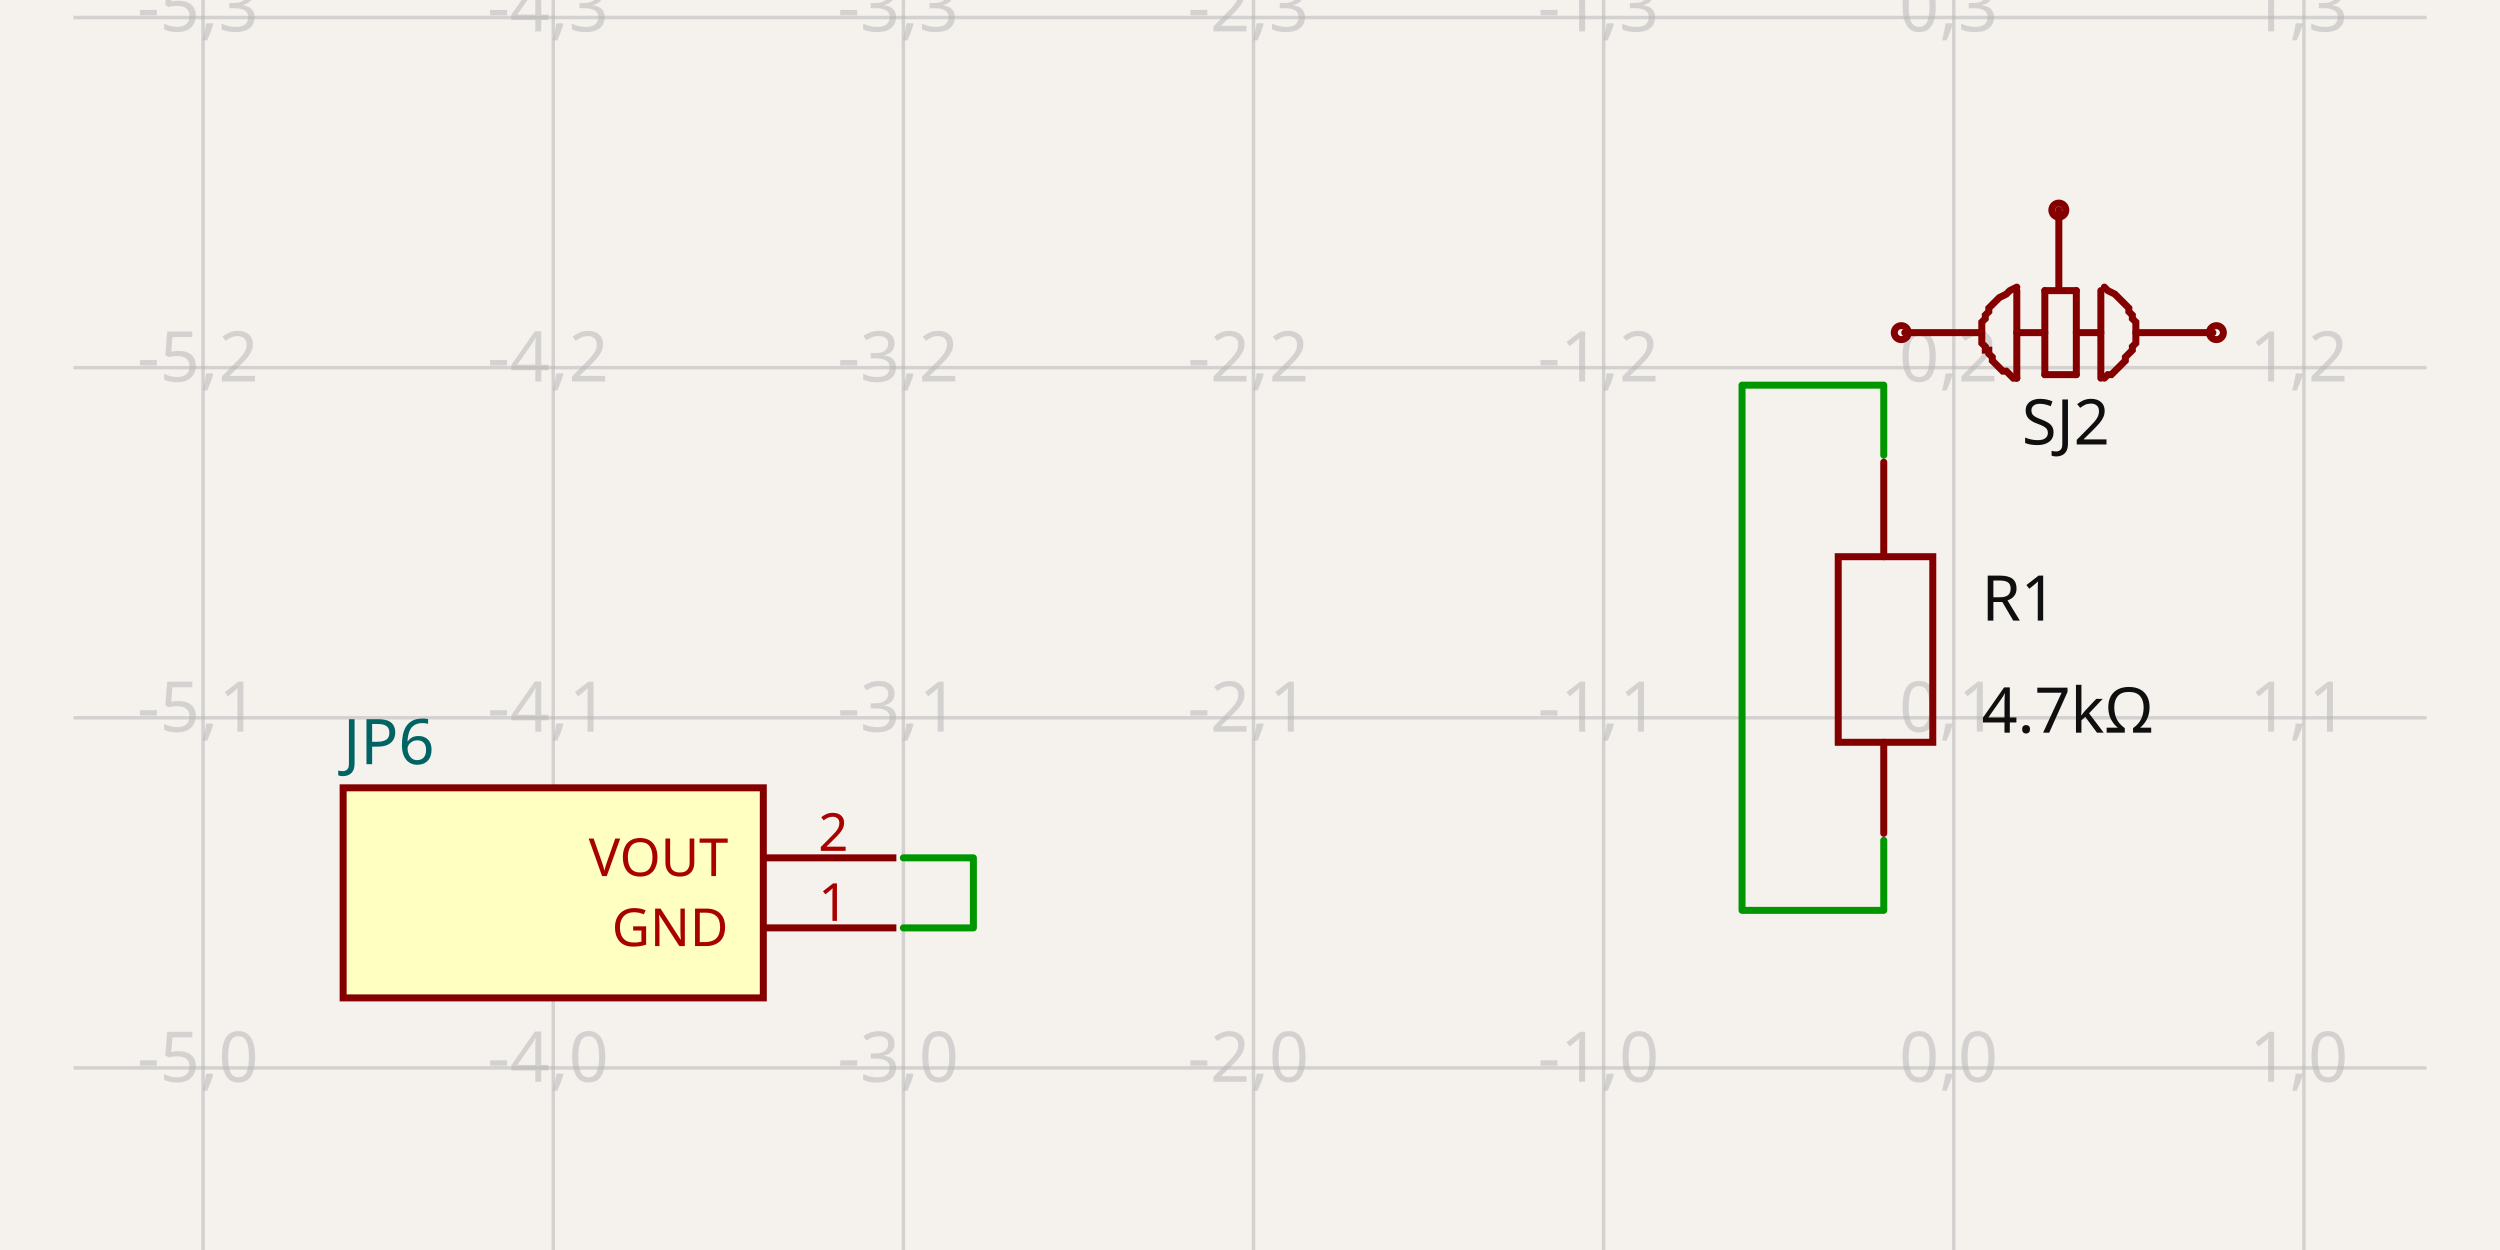
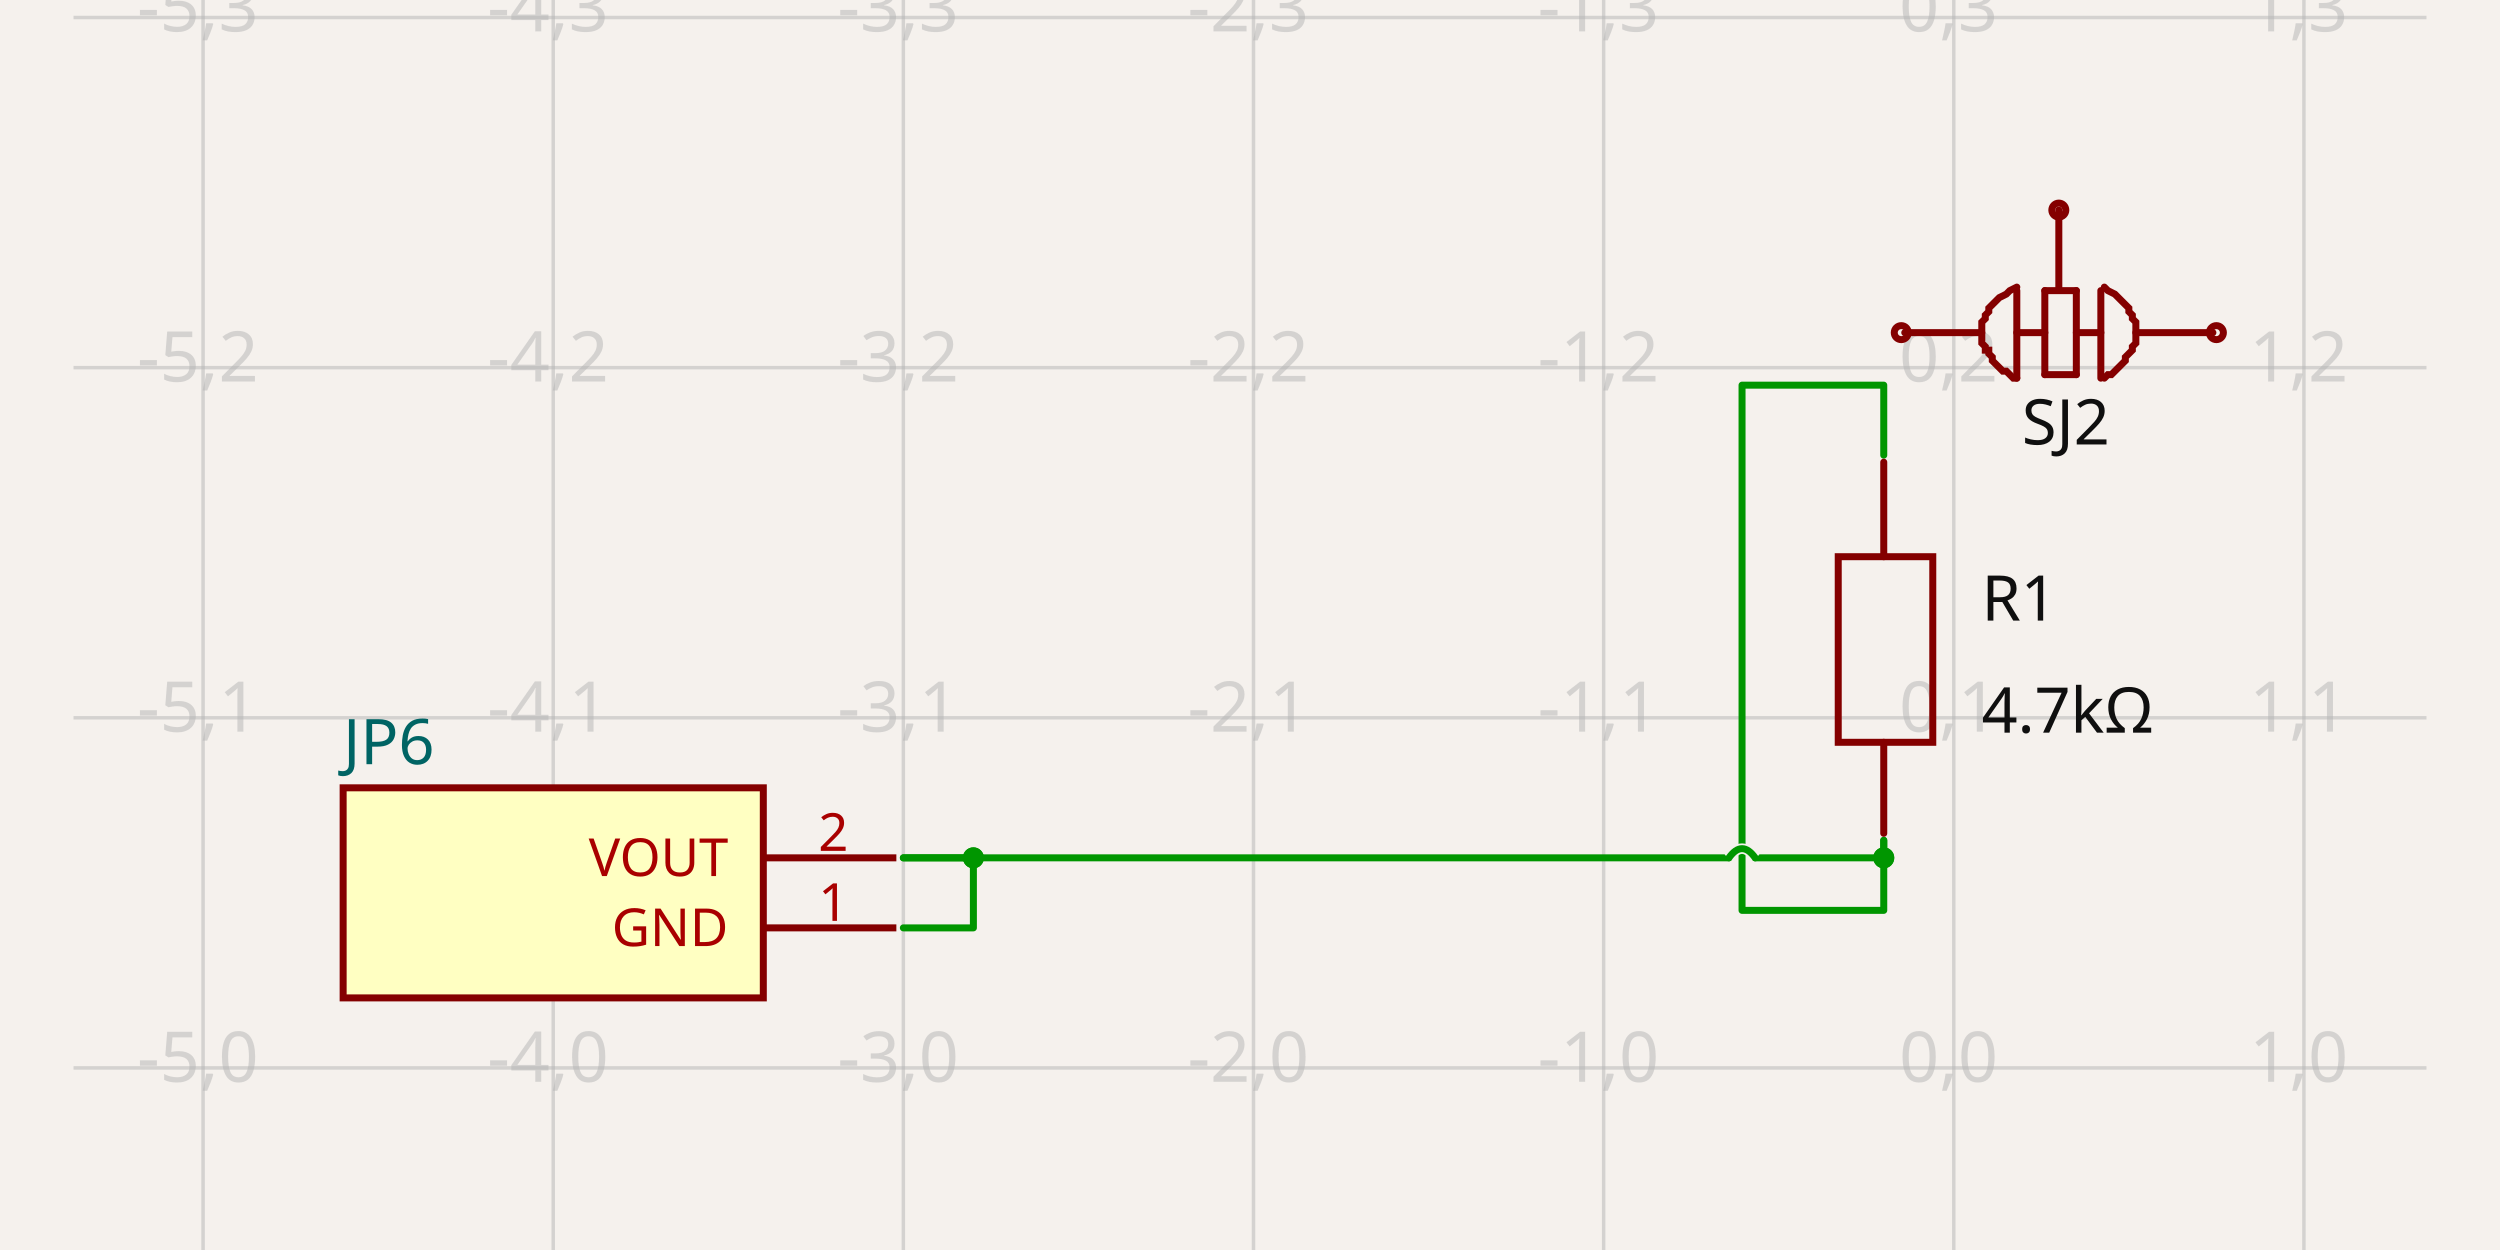
- <svg xmlns="http://www.w3.org/2000/svg" width="1200" height="600" style="background-color: rgb(245, 241, 237)" data-real-to-screen-transform="matrix(168.0672268908,0,0,-168.0672268908,937.8151260504,512.6050420168)" data-software-used-string="@tscircuit/core@0.0.687">
+ <svg xmlns="http://www.w3.org/2000/svg" width="1200" height="600" style="background-color: rgb(245, 241, 237)" data-real-to-screen-transform="matrix(168.0672268908,0,0,-168.0672268908,937.8151260504,512.6050420168)" data-software-used-string="@tscircuit/core@0.0.706">
  <style>
              .boundary { fill: rgb(245, 241, 237); }
              .schematic-boundary { fill: none; stroke: #fff; }
              .component { fill: none; stroke: rgb(132, 0, 0); }
              .chip { fill: rgb(255, 255, 194); stroke: rgb(132, 0, 0); }
              .component-pin { fill: none; stroke: rgb(132, 0, 0); }
              /* Basic per-trace hover fallback */
              .trace:hover {
                filter: invert(1);
              }
              .trace:hover .trace-crossing-outline {
                opacity: 0;
              }
              .trace:hover .trace-junction {
                filter: invert(1);
              }
              /* Net-hover highlighting: when a trace or its overlays are hovered,
                 invert color for all traces (base + overlays) sharing the same
                 subcircuit connectivity key. Also hide crossing outline during hover. */
-               svg:has(:is(g.trace[data-subcircuit-connectivity-map-key="unnamedsubcircuit7948_connectivity_net0"], g.trace-overlays[data-subcircuit-connectivity-map-key="unnamedsubcircuit7948_connectivity_net0"]):hover) :is(g.trace[data-subcircuit-connectivity-map-key="unnamedsubcircuit7948_connectivity_net0"], g.trace-overlays[data-subcircuit-connectivity-map-key="unnamedsubcircuit7948_connectivity_net0"]) { filter: invert(1); }
- svg:has(:is(g.trace[data-subcircuit-connectivity-map-key="unnamedsubcircuit7948_connectivity_net0"], g.trace-overlays[data-subcircuit-connectivity-map-key="unnamedsubcircuit7948_connectivity_net0"]):hover) g.trace-overlays[data-subcircuit-connectivity-map-key="unnamedsubcircuit7948_connectivity_net0"] .trace-crossing-outline { opacity: 0; }
+               svg:has(:is(g.trace[data-subcircuit-connectivity-map-key="unnamedsubcircuit49548_connectivity_net0"], g.trace-overlays[data-subcircuit-connectivity-map-key="unnamedsubcircuit49548_connectivity_net0"]):hover) :is(g.trace[data-subcircuit-connectivity-map-key="unnamedsubcircuit49548_connectivity_net0"], g.trace-overlays[data-subcircuit-connectivity-map-key="unnamedsubcircuit49548_connectivity_net0"]) { filter: invert(1); }
+ svg:has(:is(g.trace[data-subcircuit-connectivity-map-key="unnamedsubcircuit49548_connectivity_net0"], g.trace-overlays[data-subcircuit-connectivity-map-key="unnamedsubcircuit49548_connectivity_net0"]):hover) g.trace-overlays[data-subcircuit-connectivity-map-key="unnamedsubcircuit49548_connectivity_net0"] .trace-crossing-outline { opacity: 0; }
              .text { font-family: sans-serif; fill: rgb(0, 150, 0); }
              .pin-number { fill: rgb(169, 0, 0); }
              .port-label { fill: rgb(0, 100, 100); }
              .component-name { fill: rgb(0, 100, 100); }
            </style>
  <rect class="boundary" x="0" y="0" width="1200" height="600" />
  <g class="grid">
    <line x1="-70.588" y1="600" x2="-70.588" y2="-1.4006218407303095e-10" stroke="rgb(181, 181, 181)" stroke-width="1.681" stroke-opacity="0.5" />
    <line x1="97.479" y1="600" x2="97.479" y2="-1.4006218407303095e-10" stroke="rgb(181, 181, 181)" stroke-width="1.681" stroke-opacity="0.5" />
    <line x1="265.546" y1="600" x2="265.546" y2="-1.4006218407303095e-10" stroke="rgb(181, 181, 181)" stroke-width="1.681" stroke-opacity="0.5" />
    <line x1="433.613" y1="600" x2="433.613" y2="-1.4006218407303095e-10" stroke="rgb(181, 181, 181)" stroke-width="1.681" stroke-opacity="0.5" />
    <line x1="601.681" y1="600" x2="601.681" y2="-1.4006218407303095e-10" stroke="rgb(181, 181, 181)" stroke-width="1.681" stroke-opacity="0.5" />
    <line x1="769.748" y1="600" x2="769.748" y2="-1.4006218407303095e-10" stroke="rgb(181, 181, 181)" stroke-width="1.681" stroke-opacity="0.5" />
    <line x1="937.815" y1="600" x2="937.815" y2="-1.4006218407303095e-10" stroke="rgb(181, 181, 181)" stroke-width="1.681" stroke-opacity="0.5" />
    <line x1="1105.882" y1="600" x2="1105.882" y2="-1.4006218407303095e-10" stroke="rgb(181, 181, 181)" stroke-width="1.681" stroke-opacity="0.5" />
    <line x1="1273.95" y1="600" x2="1273.95" y2="-1.4006218407303095e-10" stroke="rgb(181, 181, 181)" stroke-width="1.681" stroke-opacity="0.5" />
    <line x1="35.294" y1="680.672" x2="1164.706" y2="680.672" stroke="rgb(181, 181, 181)" stroke-width="1.681" stroke-opacity="0.5" />
    <line x1="35.294" y1="512.605" x2="1164.706" y2="512.605" stroke="rgb(181, 181, 181)" stroke-width="1.681" stroke-opacity="0.5" />
    <line x1="35.294" y1="344.538" x2="1164.706" y2="344.538" stroke="rgb(181, 181, 181)" stroke-width="1.681" stroke-opacity="0.5" />
    <line x1="35.294" y1="176.471" x2="1164.706" y2="176.471" stroke="rgb(181, 181, 181)" stroke-width="1.681" stroke-opacity="0.5" />
    <line x1="35.294" y1="8.403" x2="1164.706" y2="8.403" stroke="rgb(181, 181, 181)" stroke-width="1.681" stroke-opacity="0.5" />
    <line x1="35.294" y1="-159.664" x2="1164.706" y2="-159.664" stroke="rgb(181, 181, 181)" stroke-width="1.681" stroke-opacity="0.5" />
    <text x="-73.088" y="675.672" fill="rgb(181, 181, 181)" font-size="33.613" fill-opacity="0.5" text-anchor="middle" dominant-baseline="middle" font-family="sans-serif">-6,-1</text>
    <text x="-73.088" y="507.605" fill="rgb(181, 181, 181)" font-size="33.613" fill-opacity="0.5" text-anchor="middle" dominant-baseline="middle" font-family="sans-serif">-6,0</text>
    <text x="-73.088" y="339.538" fill="rgb(181, 181, 181)" font-size="33.613" fill-opacity="0.5" text-anchor="middle" dominant-baseline="middle" font-family="sans-serif">-6,1</text>
    <text x="-73.088" y="171.471" fill="rgb(181, 181, 181)" font-size="33.613" fill-opacity="0.5" text-anchor="middle" dominant-baseline="middle" font-family="sans-serif">-6,2</text>
    <text x="-73.088" y="3.403" fill="rgb(181, 181, 181)" font-size="33.613" fill-opacity="0.5" text-anchor="middle" dominant-baseline="middle" font-family="sans-serif">-6,3</text>
    <text x="-73.088" y="-164.664" fill="rgb(181, 181, 181)" font-size="33.613" fill-opacity="0.5" text-anchor="middle" dominant-baseline="middle" font-family="sans-serif">-6,4</text>
    <text x="94.979" y="675.672" fill="rgb(181, 181, 181)" font-size="33.613" fill-opacity="0.5" text-anchor="middle" dominant-baseline="middle" font-family="sans-serif">-5,-1</text>
    <text x="94.979" y="507.605" fill="rgb(181, 181, 181)" font-size="33.613" fill-opacity="0.5" text-anchor="middle" dominant-baseline="middle" font-family="sans-serif">-5,0</text>
    <text x="94.979" y="339.538" fill="rgb(181, 181, 181)" font-size="33.613" fill-opacity="0.5" text-anchor="middle" dominant-baseline="middle" font-family="sans-serif">-5,1</text>
    <text x="94.979" y="171.471" fill="rgb(181, 181, 181)" font-size="33.613" fill-opacity="0.5" text-anchor="middle" dominant-baseline="middle" font-family="sans-serif">-5,2</text>
    <text x="94.979" y="3.403" fill="rgb(181, 181, 181)" font-size="33.613" fill-opacity="0.5" text-anchor="middle" dominant-baseline="middle" font-family="sans-serif">-5,3</text>
    <text x="94.979" y="-164.664" fill="rgb(181, 181, 181)" font-size="33.613" fill-opacity="0.5" text-anchor="middle" dominant-baseline="middle" font-family="sans-serif">-5,4</text>
    <text x="263.046" y="675.672" fill="rgb(181, 181, 181)" font-size="33.613" fill-opacity="0.5" text-anchor="middle" dominant-baseline="middle" font-family="sans-serif">-4,-1</text>
    <text x="263.046" y="507.605" fill="rgb(181, 181, 181)" font-size="33.613" fill-opacity="0.5" text-anchor="middle" dominant-baseline="middle" font-family="sans-serif">-4,0</text>
    <text x="263.046" y="339.538" fill="rgb(181, 181, 181)" font-size="33.613" fill-opacity="0.5" text-anchor="middle" dominant-baseline="middle" font-family="sans-serif">-4,1</text>
    <text x="263.046" y="171.471" fill="rgb(181, 181, 181)" font-size="33.613" fill-opacity="0.5" text-anchor="middle" dominant-baseline="middle" font-family="sans-serif">-4,2</text>
    <text x="263.046" y="3.403" fill="rgb(181, 181, 181)" font-size="33.613" fill-opacity="0.5" text-anchor="middle" dominant-baseline="middle" font-family="sans-serif">-4,3</text>
    <text x="263.046" y="-164.664" fill="rgb(181, 181, 181)" font-size="33.613" fill-opacity="0.5" text-anchor="middle" dominant-baseline="middle" font-family="sans-serif">-4,4</text>
    <text x="431.113" y="675.672" fill="rgb(181, 181, 181)" font-size="33.613" fill-opacity="0.5" text-anchor="middle" dominant-baseline="middle" font-family="sans-serif">-3,-1</text>
    <text x="431.113" y="507.605" fill="rgb(181, 181, 181)" font-size="33.613" fill-opacity="0.5" text-anchor="middle" dominant-baseline="middle" font-family="sans-serif">-3,0</text>
    <text x="431.113" y="339.538" fill="rgb(181, 181, 181)" font-size="33.613" fill-opacity="0.5" text-anchor="middle" dominant-baseline="middle" font-family="sans-serif">-3,1</text>
    <text x="431.113" y="171.471" fill="rgb(181, 181, 181)" font-size="33.613" fill-opacity="0.5" text-anchor="middle" dominant-baseline="middle" font-family="sans-serif">-3,2</text>
    <text x="431.113" y="3.403" fill="rgb(181, 181, 181)" font-size="33.613" fill-opacity="0.5" text-anchor="middle" dominant-baseline="middle" font-family="sans-serif">-3,3</text>
    <text x="431.113" y="-164.664" fill="rgb(181, 181, 181)" font-size="33.613" fill-opacity="0.5" text-anchor="middle" dominant-baseline="middle" font-family="sans-serif">-3,4</text>
    <text x="599.181" y="675.672" fill="rgb(181, 181, 181)" font-size="33.613" fill-opacity="0.5" text-anchor="middle" dominant-baseline="middle" font-family="sans-serif">-2,-1</text>
    <text x="599.181" y="507.605" fill="rgb(181, 181, 181)" font-size="33.613" fill-opacity="0.5" text-anchor="middle" dominant-baseline="middle" font-family="sans-serif">-2,0</text>
    <text x="599.181" y="339.538" fill="rgb(181, 181, 181)" font-size="33.613" fill-opacity="0.5" text-anchor="middle" dominant-baseline="middle" font-family="sans-serif">-2,1</text>
    <text x="599.181" y="171.471" fill="rgb(181, 181, 181)" font-size="33.613" fill-opacity="0.5" text-anchor="middle" dominant-baseline="middle" font-family="sans-serif">-2,2</text>
    <text x="599.181" y="3.403" fill="rgb(181, 181, 181)" font-size="33.613" fill-opacity="0.5" text-anchor="middle" dominant-baseline="middle" font-family="sans-serif">-2,3</text>
    <text x="599.181" y="-164.664" fill="rgb(181, 181, 181)" font-size="33.613" fill-opacity="0.5" text-anchor="middle" dominant-baseline="middle" font-family="sans-serif">-2,4</text>
    <text x="767.248" y="675.672" fill="rgb(181, 181, 181)" font-size="33.613" fill-opacity="0.5" text-anchor="middle" dominant-baseline="middle" font-family="sans-serif">-1,-1</text>
    <text x="767.248" y="507.605" fill="rgb(181, 181, 181)" font-size="33.613" fill-opacity="0.5" text-anchor="middle" dominant-baseline="middle" font-family="sans-serif">-1,0</text>
    <text x="767.248" y="339.538" fill="rgb(181, 181, 181)" font-size="33.613" fill-opacity="0.5" text-anchor="middle" dominant-baseline="middle" font-family="sans-serif">-1,1</text>
    <text x="767.248" y="171.471" fill="rgb(181, 181, 181)" font-size="33.613" fill-opacity="0.5" text-anchor="middle" dominant-baseline="middle" font-family="sans-serif">-1,2</text>
    <text x="767.248" y="3.403" fill="rgb(181, 181, 181)" font-size="33.613" fill-opacity="0.5" text-anchor="middle" dominant-baseline="middle" font-family="sans-serif">-1,3</text>
    <text x="767.248" y="-164.664" fill="rgb(181, 181, 181)" font-size="33.613" fill-opacity="0.5" text-anchor="middle" dominant-baseline="middle" font-family="sans-serif">-1,4</text>
    <text x="935.315" y="675.672" fill="rgb(181, 181, 181)" font-size="33.613" fill-opacity="0.5" text-anchor="middle" dominant-baseline="middle" font-family="sans-serif">0,-1</text>
    <text x="935.315" y="507.605" fill="rgb(181, 181, 181)" font-size="33.613" fill-opacity="0.5" text-anchor="middle" dominant-baseline="middle" font-family="sans-serif">0,0</text>
    <text x="935.315" y="339.538" fill="rgb(181, 181, 181)" font-size="33.613" fill-opacity="0.5" text-anchor="middle" dominant-baseline="middle" font-family="sans-serif">0,1</text>
    <text x="935.315" y="171.471" fill="rgb(181, 181, 181)" font-size="33.613" fill-opacity="0.5" text-anchor="middle" dominant-baseline="middle" font-family="sans-serif">0,2</text>
    <text x="935.315" y="3.403" fill="rgb(181, 181, 181)" font-size="33.613" fill-opacity="0.5" text-anchor="middle" dominant-baseline="middle" font-family="sans-serif">0,3</text>
    <text x="935.315" y="-164.664" fill="rgb(181, 181, 181)" font-size="33.613" fill-opacity="0.5" text-anchor="middle" dominant-baseline="middle" font-family="sans-serif">0,4</text>
    <text x="1103.382" y="675.672" fill="rgb(181, 181, 181)" font-size="33.613" fill-opacity="0.5" text-anchor="middle" dominant-baseline="middle" font-family="sans-serif">1,-1</text>
    <text x="1103.382" y="507.605" fill="rgb(181, 181, 181)" font-size="33.613" fill-opacity="0.5" text-anchor="middle" dominant-baseline="middle" font-family="sans-serif">1,0</text>
    <text x="1103.382" y="339.538" fill="rgb(181, 181, 181)" font-size="33.613" fill-opacity="0.5" text-anchor="middle" dominant-baseline="middle" font-family="sans-serif">1,1</text>
    <text x="1103.382" y="171.471" fill="rgb(181, 181, 181)" font-size="33.613" fill-opacity="0.5" text-anchor="middle" dominant-baseline="middle" font-family="sans-serif">1,2</text>
    <text x="1103.382" y="3.403" fill="rgb(181, 181, 181)" font-size="33.613" fill-opacity="0.5" text-anchor="middle" dominant-baseline="middle" font-family="sans-serif">1,3</text>
    <text x="1103.382" y="-164.664" fill="rgb(181, 181, 181)" font-size="33.613" fill-opacity="0.5" text-anchor="middle" dominant-baseline="middle" font-family="sans-serif">1,4</text>
    <text x="1271.45" y="675.672" fill="rgb(181, 181, 181)" font-size="33.613" fill-opacity="0.5" text-anchor="middle" dominant-baseline="middle" font-family="sans-serif">2,-1</text>
    <text x="1271.45" y="507.605" fill="rgb(181, 181, 181)" font-size="33.613" fill-opacity="0.5" text-anchor="middle" dominant-baseline="middle" font-family="sans-serif">2,0</text>
    <text x="1271.45" y="339.538" fill="rgb(181, 181, 181)" font-size="33.613" fill-opacity="0.5" text-anchor="middle" dominant-baseline="middle" font-family="sans-serif">2,1</text>
    <text x="1271.45" y="171.471" fill="rgb(181, 181, 181)" font-size="33.613" fill-opacity="0.5" text-anchor="middle" dominant-baseline="middle" font-family="sans-serif">2,2</text>
    <text x="1271.45" y="3.403" fill="rgb(181, 181, 181)" font-size="33.613" fill-opacity="0.5" text-anchor="middle" dominant-baseline="middle" font-family="sans-serif">2,3</text>
    <text x="1271.45" y="-164.664" fill="rgb(181, 181, 181)" font-size="33.613" fill-opacity="0.5" text-anchor="middle" dominant-baseline="middle" font-family="sans-serif">2,4</text>
  </g>
-   <g class="trace" data-layer="base" data-circuit-json-type="schematic_trace" data-schematic-trace-id="schematic_trace_0" data-subcircuit-connectivity-map-key="unnamedsubcircuit7948_connectivity_net0">
+   <g class="trace" data-layer="base" data-circuit-json-type="schematic_trace" data-schematic-trace-id="schematic_trace_0" data-subcircuit-connectivity-map-key="unnamedsubcircuit49548_connectivity_net0">
    <path d="M 433.613 411.765 L 467.227 411.765 L 467.227 445.378 L 433.613 445.378" class="trace-invisible-hover-outline" stroke="rgb(0, 150, 0)" fill="none" stroke-width="26.891px" stroke-linecap="round" opacity="0" stroke-linejoin="round" />
    <path d="M 433.613 411.765 L 467.227 411.765 L 467.227 445.378 L 433.613 445.378" stroke="rgb(0, 150, 0)" fill="none" stroke-width="3.361px" stroke-linecap="round" stroke-linejoin="round" />
  </g>
-   <g class="trace" data-layer="base" data-circuit-json-type="schematic_trace" data-schematic-trace-id="schematic_trace_1" data-subcircuit-connectivity-map-key="unnamedsubcircuit7948_connectivity_net0">
+   <g class="trace" data-layer="base" data-circuit-json-type="schematic_trace" data-schematic-trace-id="schematic_trace_1" data-subcircuit-connectivity-map-key="unnamedsubcircuit49548_connectivity_net0">
+     <path d="M 904.202 403.361 L 904.202 411.765 L 842.483 411.765M 829.878 411.765 L 433.613 411.765" class="trace-invisible-hover-outline" stroke="rgb(0, 150, 0)" fill="none" stroke-width="26.891px" stroke-linecap="round" opacity="0" stroke-linejoin="round" />
+     <path d="M 904.202 403.361 L 904.202 411.765 L 842.483 411.765M 829.878 411.765 L 433.613 411.765" stroke="rgb(0, 150, 0)" fill="none" stroke-width="3.361px" stroke-linecap="round" stroke-linejoin="round" />
+   </g>
+   <g class="trace" data-layer="base" data-circuit-json-type="schematic_trace" data-schematic-trace-id="schematic_trace_2" data-subcircuit-connectivity-map-key="unnamedsubcircuit49548_connectivity_net0">
    <path d="M 904.202 218.487 L 904.202 184.874 L 836.18 184.874 L 836.18 436.975 L 904.202 436.975 L 904.202 403.361" class="trace-invisible-hover-outline" stroke="rgb(0, 150, 0)" fill="none" stroke-width="26.891px" stroke-linecap="round" opacity="0" stroke-linejoin="round" />
    <path d="M 904.202 218.487 L 904.202 184.874 L 836.18 184.874 L 836.18 436.975 L 904.202 436.975 L 904.202 403.361" stroke="rgb(0, 150, 0)" fill="none" stroke-width="3.361px" stroke-linecap="round" stroke-linejoin="round" />
  </g>
-   <g class="trace-overlays" data-layer="overlay" data-circuit-json-type="schematic_trace" data-schematic-trace-id="schematic_trace_0" data-subcircuit-connectivity-map-key="unnamedsubcircuit7948_connectivity_net0" />
-   <g class="trace-overlays" data-layer="overlay" data-circuit-json-type="schematic_trace" data-schematic-trace-id="schematic_trace_1" data-subcircuit-connectivity-map-key="unnamedsubcircuit7948_connectivity_net0" />
+   <g class="trace-overlays" data-layer="overlay" data-circuit-json-type="schematic_trace" data-schematic-trace-id="schematic_trace_0" data-subcircuit-connectivity-map-key="unnamedsubcircuit49548_connectivity_net0">
+     <circle cx="467.227" cy="411.765" r="5.042" class="trace-junction" fill="rgb(0, 150, 0)" />
+   </g>
+   <g class="trace-overlays" data-layer="overlay" data-circuit-json-type="schematic_trace" data-schematic-trace-id="schematic_trace_1" data-subcircuit-connectivity-map-key="unnamedsubcircuit49548_connectivity_net0">
+     <path class="trace-crossing-outline" d="M 842.483 411.765 Q 836.18 402.941 829.878 411.765" stroke="rgb(245, 241, 237)" fill="none" stroke-width="5.042px" stroke-linecap="butt" />
+     <path d="M 842.483 411.765 Q 836.18 402.941 829.878 411.765" stroke="rgb(0, 150, 0)" fill="none" stroke-width="3.361px" stroke-linecap="round" />
+     <circle cx="467.227" cy="411.765" r="5.042" class="trace-junction" fill="rgb(0, 150, 0)" />
+     <circle cx="904.202" cy="411.765" r="5.042" class="trace-junction" fill="rgb(0, 150, 0)" />
+   </g>
+   <g class="trace-overlays" data-layer="overlay" data-circuit-json-type="schematic_trace" data-schematic-trace-id="schematic_trace_2" data-subcircuit-connectivity-map-key="unnamedsubcircuit49548_connectivity_net0">
+     <circle cx="904.202" cy="411.765" r="5.042" class="trace-junction" fill="rgb(0, 150, 0)" />
+   </g>
  <g data-circuit-json-type="schematic_component" data-schematic-component-id="schematic_component_0">
    <rect class="component chip" x="164.706" y="378.151" width="201.681" height="100.84" stroke-width="3.361px" fill="rgb(255, 255, 194)" stroke="rgb(132, 0, 0)" />
    <rect class="component-overlay" x="164.706" y="378.151" width="201.681" height="100.84" fill="transparent" />
    <text x="164.706" y="500.84" fill="#006464" text-anchor="start" dominant-baseline="middle" font-family="sans-serif" font-size="30.252px" transform="rotate(0, 164.7059, 500.8403)" />
    <text x="164.706" y="356.303" fill="#006464" text-anchor="start" dominant-baseline="middle" font-family="sans-serif" font-size="30.252px" transform="rotate(0, 164.7059, 356.3025)">JP6</text>
    <line class="component-pin" x1="430.252" y1="445.378" x2="366.387" y2="445.378" stroke-width="3.361px" />
    <g data-schematic-port-id="source_port_0">
      <rect x="430.252" y="442.017" width="6.723" height="6.723" opacity="0" />
    </g>
    <text class="pin-number" x="400" y="442.017" style="font-family: sans-serif;" fill="rgb(169, 0, 0)" text-anchor="middle" dominant-baseline="auto" font-size="25.21px" transform="">1</text>
    <text class="pin-number" x="349.58" y="445.378" style="font-family: sans-serif;" fill="rgb(169, 0, 0)" text-anchor="end" dominant-baseline="middle" font-size="25.21px" transform="">GND</text>
    <line class="component-pin" x1="430.252" y1="411.765" x2="366.387" y2="411.765" stroke-width="3.361px" />
    <g data-schematic-port-id="source_port_1">
      <rect x="430.252" y="408.403" width="6.723" height="6.723" opacity="0" />
    </g>
    <text class="pin-number" x="400" y="408.403" style="font-family: sans-serif;" fill="rgb(169, 0, 0)" text-anchor="middle" dominant-baseline="auto" font-size="25.21px" transform="">2</text>
    <text class="pin-number" x="349.58" y="411.765" style="font-family: sans-serif;" fill="rgb(169, 0, 0)" text-anchor="end" dominant-baseline="middle" font-size="25.21px" transform="">VOUT</text>
  </g>
  <g data-circuit-json-type="schematic_component" data-schematic-component-id="schematic_component_1">
    <rect class="component-overlay" x="882.353" y="221.849" width="45.378" height="178.151" fill="transparent" />
    <path d="M 904.202 400 L 904.202 356.303" stroke="rgb(132, 0, 0)" fill="none" stroke-width="3.361px" stroke-linecap="round" />
    <path d="M 904.202 267.227 L 904.202 221.849" stroke="rgb(132, 0, 0)" fill="none" stroke-width="3.361px" stroke-linecap="round" />
    <path d="M 882.353 310.924 L 882.353 267.227 L 927.731 267.227 L 927.731 356.303 L 882.353 356.303 L 882.353 310.924" stroke="rgb(132, 0, 0)" fill="none" stroke-width="3.361px" stroke-linecap="round" />
    <text x="951.169" y="287.395" stroke="rgb(245, 241, 237)" stroke-width="3.361px" paint-order="stroke" fill="rgb(15, 15, 15)" font-family="sans-serif" text-anchor="start" dominant-baseline="middle" font-size="30.252px">R1</text>
    <text x="951.169" y="341.176" fill="rgb(15, 15, 15)" font-family="sans-serif" text-anchor="start" dominant-baseline="middle" font-size="30.252px">4.7kΩ</text>
  </g>
  <g data-circuit-json-type="schematic_component" data-schematic-component-id="schematic_component_2">
    <rect class="component-overlay" x="914.286" y="100.84" width="147.899" height="80.672" fill="transparent" />
    <path d="M 1025.21 159.664 L 1062.185 159.664" stroke="rgb(132, 0, 0)" fill="none" stroke-width="3.361px" stroke-linecap="round" />
    <path d="M 914.286 159.664 L 951.261 159.664" stroke="rgb(132, 0, 0)" fill="none" stroke-width="3.361px" stroke-linecap="round" />
    <path d="M 968.067 159.664 L 981.513 159.664" stroke="rgb(132, 0, 0)" fill="none" stroke-width="3.361px" stroke-linecap="round" />
    <path d="M 988.235 137.815 L 988.235 100.84" stroke="rgb(132, 0, 0)" fill="none" stroke-width="3.361px" stroke-linecap="round" />
    <path d="M 968.067 181.513 L 968.067 139.496" stroke="rgb(132, 0, 0)" fill="none" stroke-width="3.361px" stroke-linecap="round" />
    <path d="M 981.513 179.832 L 981.513 139.496" stroke="rgb(132, 0, 0)" fill="none" stroke-width="3.361px" stroke-linecap="round" />
    <path d="M 996.639 179.832 L 996.639 139.496" stroke="rgb(132, 0, 0)" fill="none" stroke-width="3.361px" stroke-linecap="round" />
    <path d="M 981.513 179.832 L 996.639 179.832" stroke="rgb(132, 0, 0)" fill="none" stroke-width="3.361px" stroke-linecap="round" />
    <path d="M 981.513 139.496 L 996.639 139.496" stroke="rgb(132, 0, 0)" fill="none" stroke-width="3.361px" stroke-linecap="round" />
    <path d="M 1008.403 181.513 L 1008.403 139.496" stroke="rgb(132, 0, 0)" fill="none" stroke-width="3.361px" stroke-linecap="round" />
    <path d="M 1010.084 137.815 L 1010.084 137.815 L 1011.765 139.496 L 1015.126 141.176 L 1016.807 142.857 L 1018.487 144.538 L 1020.168 146.218 L 1021.849 147.899 L 1021.849 149.58 L 1023.529 151.261 L 1023.529 152.941 L 1025.21 154.622 L 1025.21 156.303 L 1025.21 157.983 L 1025.21 159.664 L 1025.21 161.345 L 1025.21 163.025 L 1025.21 164.706 L 1023.529 166.387 L 1023.529 168.067 L 1023.529 168.067 L 1021.849 169.748 L 1020.168 171.429 L 1020.168 173.109 L 1018.487 174.79 L 1016.807 176.471 L 1016.807 176.471 L 1015.126 178.151 L 1013.445 179.832 L 1011.765 179.832 L 1010.084 181.513 L 1010.084 181.513 L 1010.084 181.513" stroke="rgb(132, 0, 0)" fill="none" stroke-width="3.361px" stroke-linecap="round" />
    <path d="M 968.067 137.815 L 968.067 137.815 L 964.706 139.496 L 963.025 141.176 L 959.664 142.857 L 957.983 144.538 L 956.303 146.218 L 954.622 147.899 L 954.622 149.58 L 952.941 151.261 L 952.941 152.941 L 951.261 154.622 L 951.261 156.303 L 951.261 157.983 L 951.261 159.664 L 951.261 161.345 L 951.261 163.025 L 951.261 164.706 L 952.941 166.387 L 952.941 168.067 L 954.622 168.067 L 954.622 169.748 L 956.303 171.429 L 956.303 173.109 L 957.983 174.79 L 959.664 176.471 L 959.664 176.471 L 961.345 178.151 L 963.025 178.151 L 964.706 179.832 L 966.387 181.513 L 968.067 181.513 L 968.067 181.513" stroke="rgb(132, 0, 0)" fill="none" stroke-width="3.361px" stroke-linecap="round" />
    <path d="M 996.639 159.664 L 1008.403 159.664" stroke="rgb(132, 0, 0)" fill="none" stroke-width="3.361px" stroke-linecap="round" />
    <text x="991.597" y="189.868" stroke="rgb(245, 241, 237)" stroke-width="3.361px" paint-order="stroke" fill="rgb(15, 15, 15)" font-family="sans-serif" text-anchor="middle" dominant-baseline="hanging" font-size="30.252px">SJ2</text>
    <circle cx="988.235" cy="100.84" r="3.361px" stroke-width="3.361px" fill="none" stroke="rgb(132, 0, 0)" />
    <circle cx="1063.866" cy="159.664" r="3.361px" stroke-width="3.361px" fill="none" stroke="rgb(132, 0, 0)" />
    <circle cx="912.605" cy="159.664" r="3.361px" stroke-width="3.361px" fill="none" stroke="rgb(132, 0, 0)" />
  </g>
  <g class="schematic-port-hover" data-schematic-port-id="source_port_0">
    <circle cx="433.613" cy="445.378" r="6.723" fill="red" opacity="0" />
  </g>
  <g class="schematic-port-hover" data-schematic-port-id="source_port_1">
    <circle cx="433.613" cy="411.765" r="6.723" fill="red" opacity="0" />
  </g>
  <g class="schematic-port-hover" data-schematic-port-id="source_port_2">
    <circle cx="904.202" cy="403.361" r="6.723" fill="red" opacity="0" />
  </g>
  <g class="schematic-port-hover" data-schematic-port-id="source_port_3">
    <circle cx="904.202" cy="218.487" r="6.723" fill="red" opacity="0" />
  </g>
  <g class="schematic-port-hover" data-schematic-port-id="source_port_4">
    <circle cx="1063.866" cy="159.664" r="6.723" fill="red" opacity="0" />
  </g>
  <g class="schematic-port-hover" data-schematic-port-id="source_port_5">
    <circle cx="988.235" cy="100.84" r="6.723" fill="red" opacity="0" />
  </g>
  <g class="schematic-port-hover" data-schematic-port-id="source_port_6">
    <circle cx="912.605" cy="159.664" r="6.723" fill="red" opacity="0" />
  </g>
</svg>
